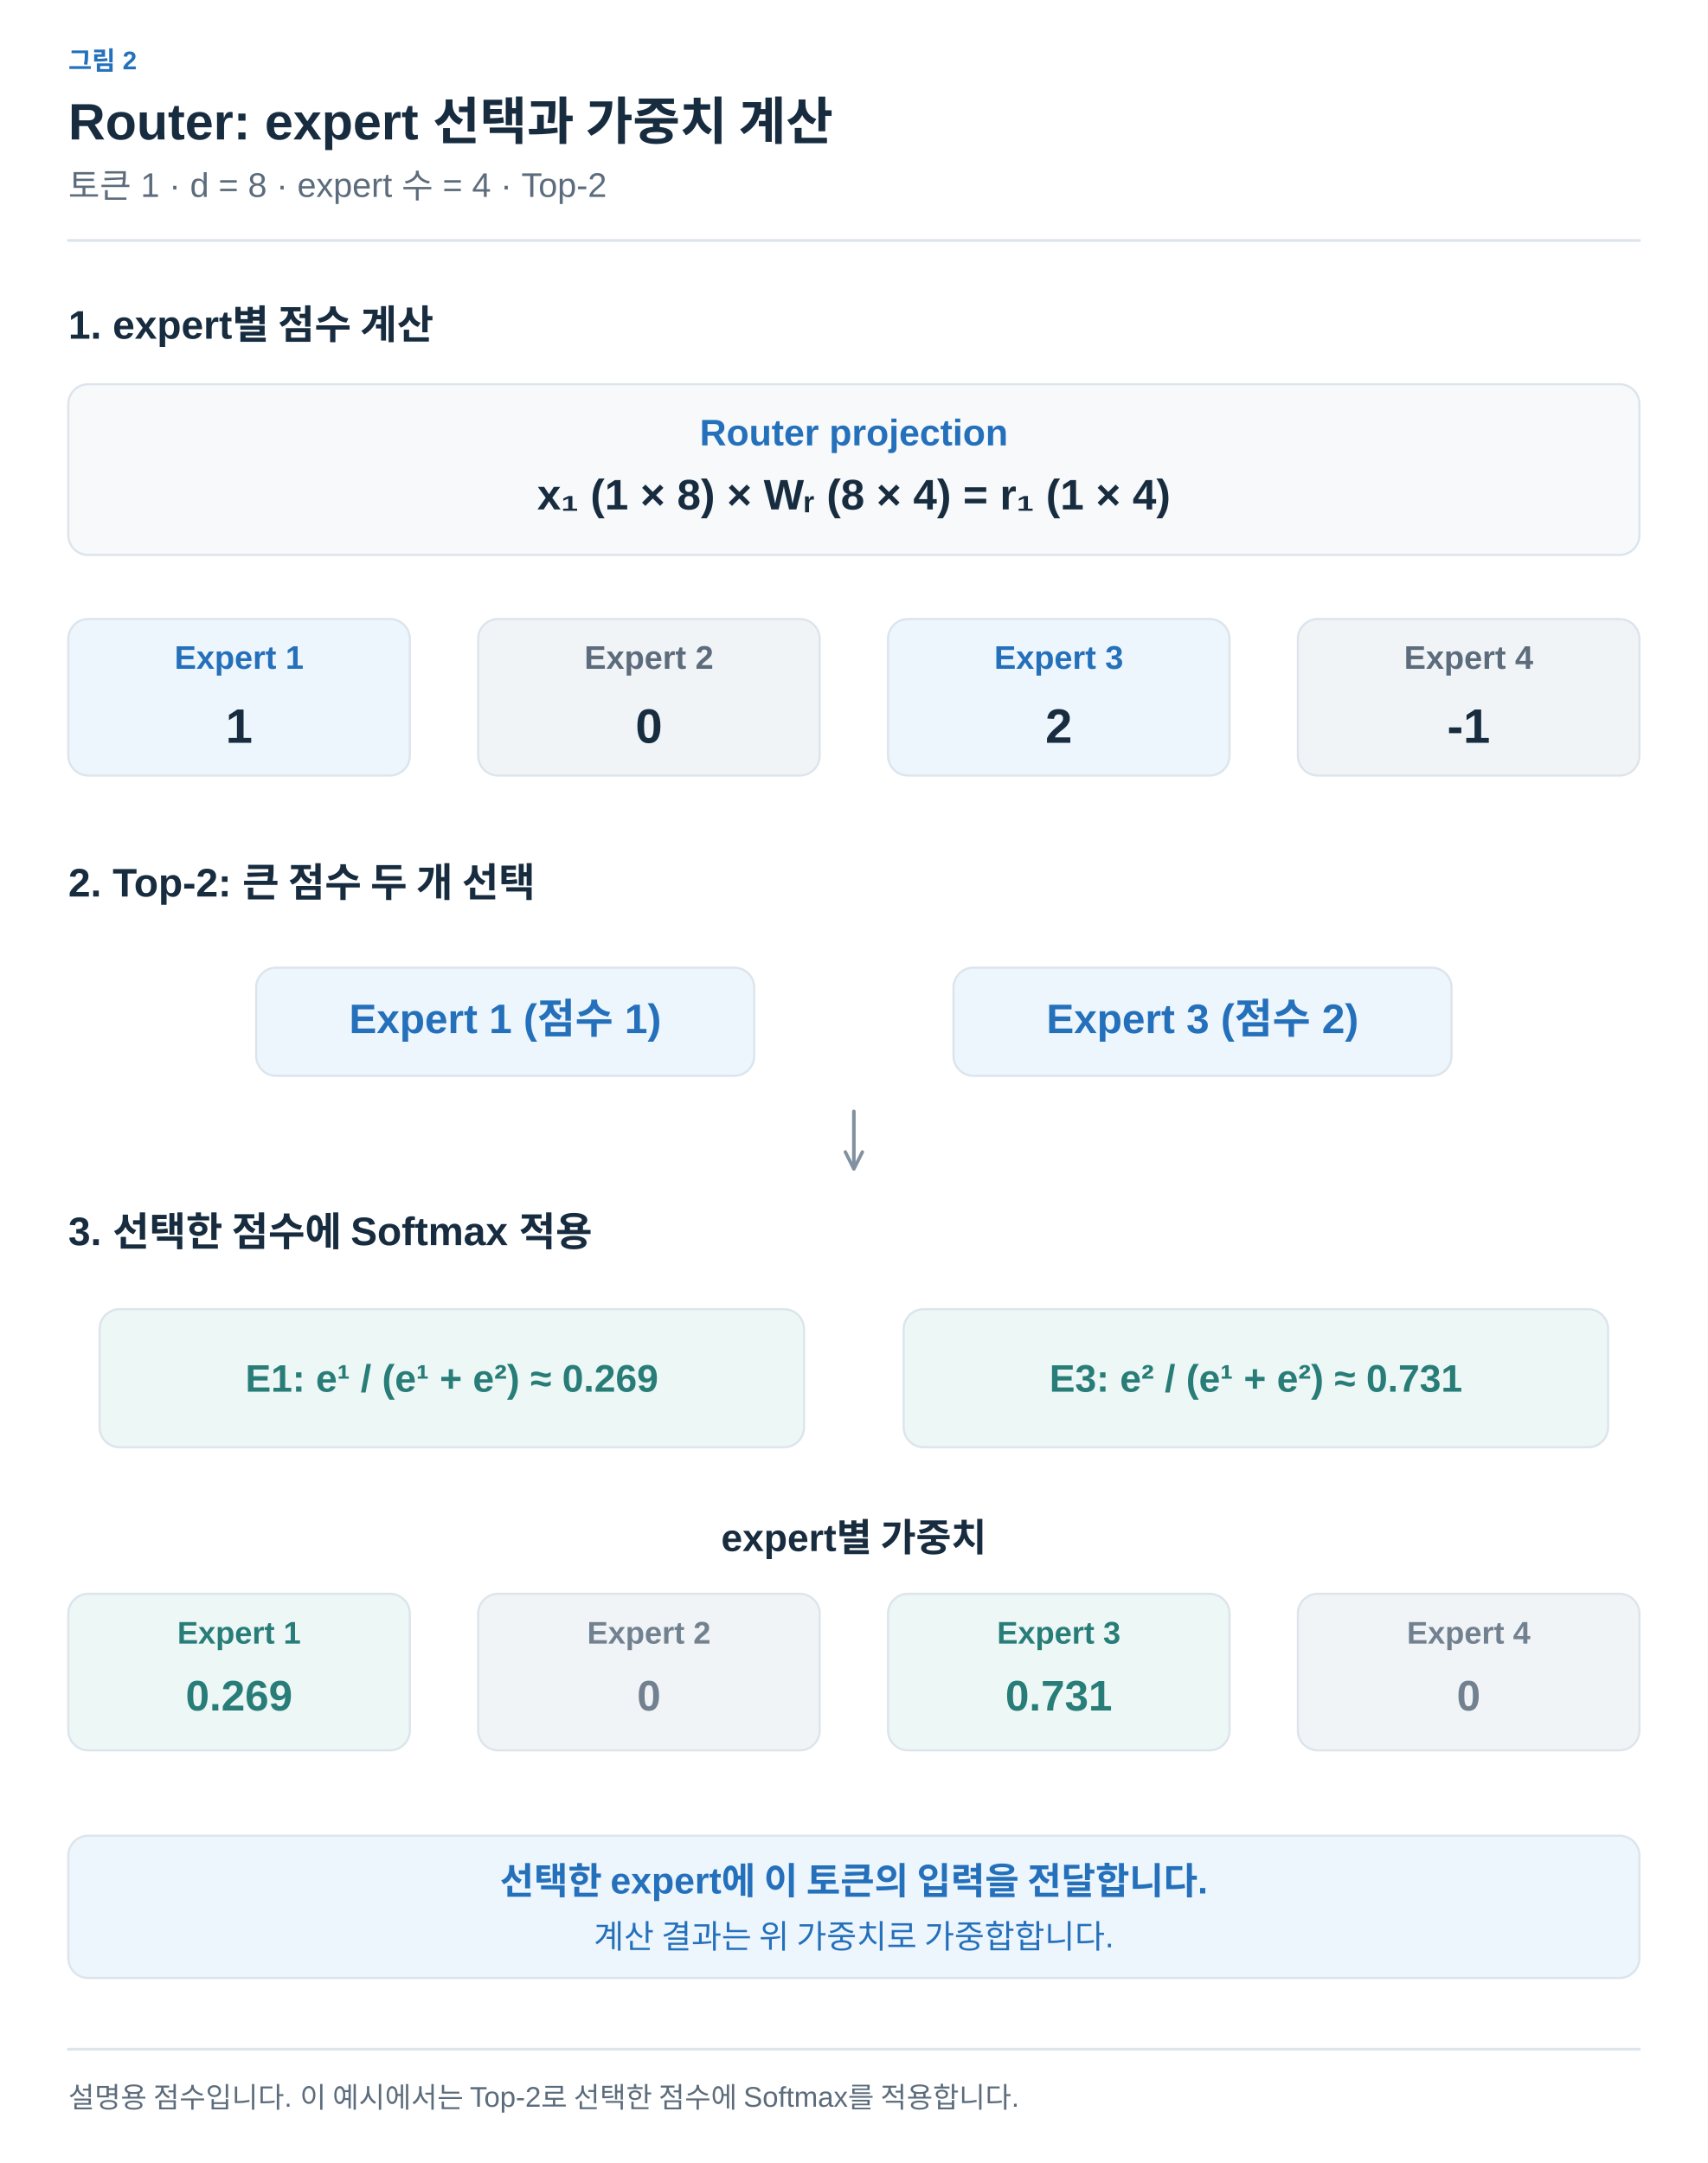
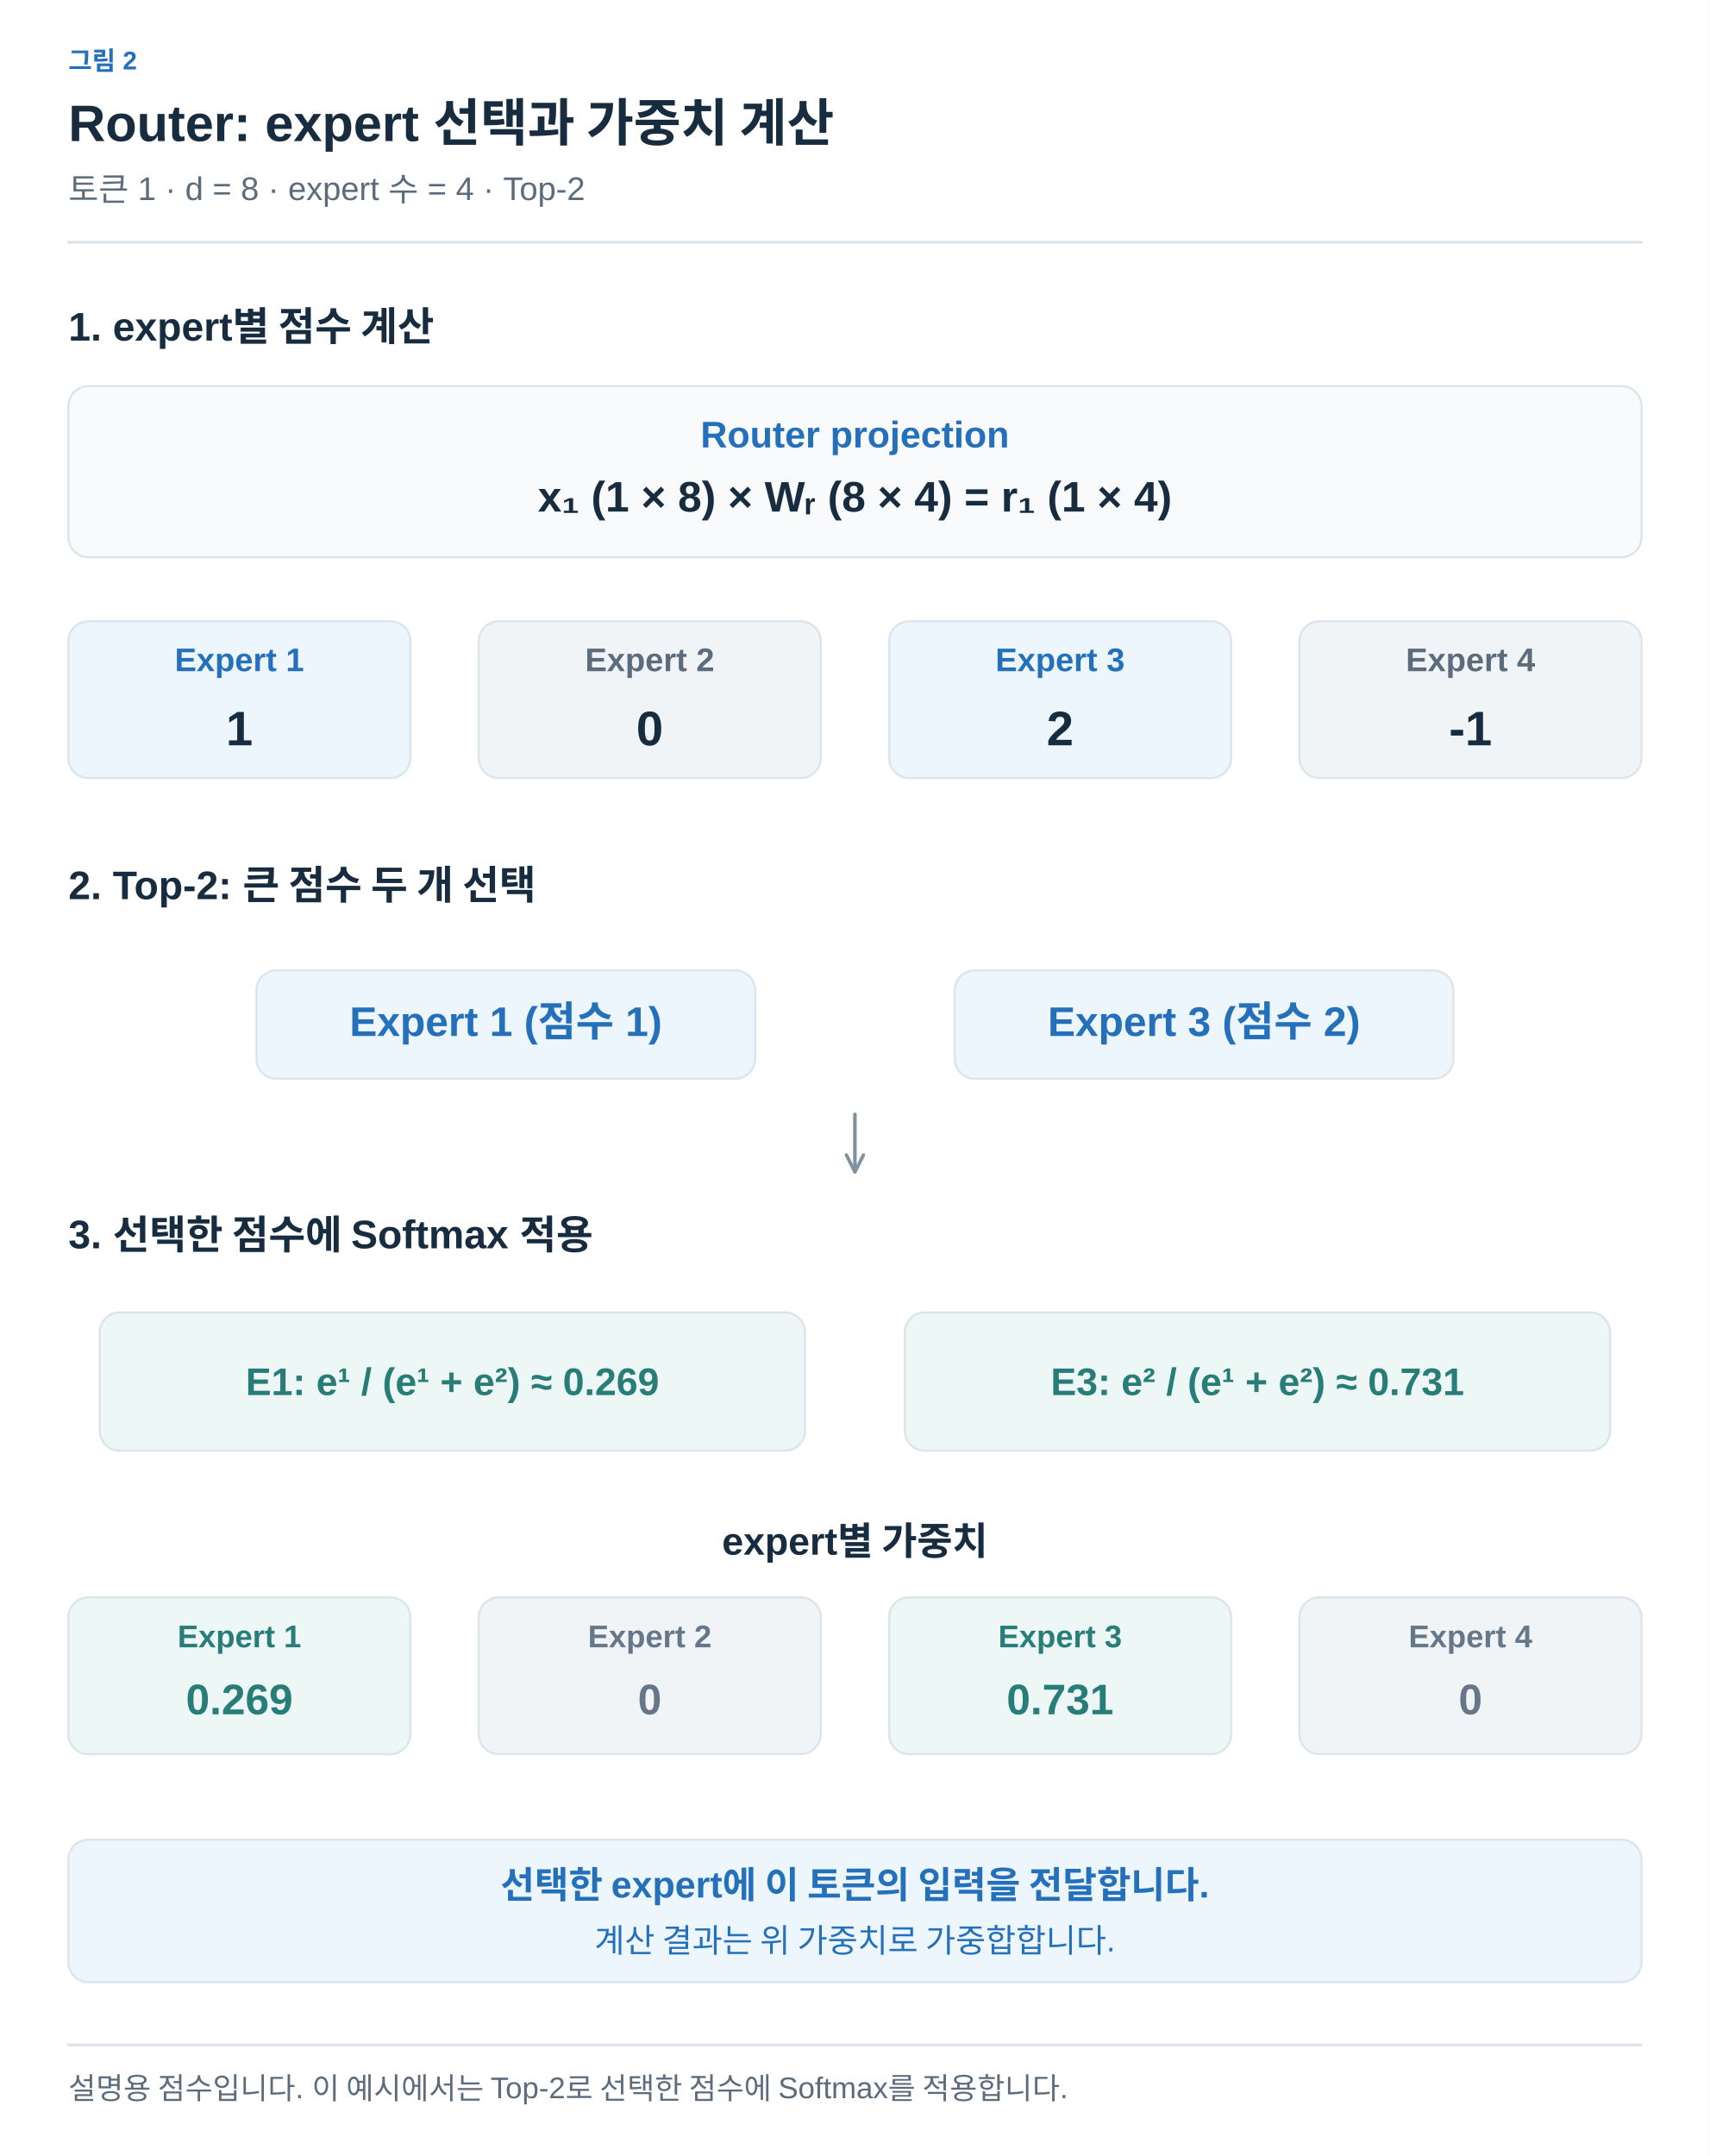
- <svg xmlns="http://www.w3.org/2000/svg" width="1200" height="1520" viewBox="0 0 1200 1520" role="img" aria-labelledby="title desc">
+ <svg xmlns="http://www.w3.org/2000/svg" width="1200" height="1513" viewBox="0 0 1200 1513" role="img" aria-labelledby="title desc">
  <defs>
-     <marker id="arrow-arrow" viewBox="0 0 10 10" refX="8" refY="5" markerWidth="6" markerHeight="6" orient="auto">
-       <path d="M1,1 L9,5 L1,9" fill="none" stroke="#8191A0" stroke-width="1.6" stroke-linecap="round" stroke-linejoin="round" />
+     <marker id="arrow-ink" viewBox="0 0 10 10" refX="8" refY="5" markerWidth="6" markerHeight="6" orient="auto">
+       <path d="M1 1 L9 5 L1 9" fill="none" stroke="#182C40" stroke-width="1.6" />
    </marker>
-     <marker id="blue-arrow" viewBox="0 0 10 10" refX="8" refY="5" markerWidth="6" markerHeight="6" orient="auto">
-       <path d="M1,1 L9,5 L1,9" fill="none" stroke="#2470BB" stroke-width="1.6" stroke-linecap="round" stroke-linejoin="round" />
+     <marker id="arrow-muted" viewBox="0 0 10 10" refX="8" refY="5" markerWidth="6" markerHeight="6" orient="auto">
+       <path d="M1 1 L9 5 L1 9" fill="none" stroke="#5C6C7C" stroke-width="1.6" />
    </marker>
-     <marker id="teal-arrow" viewBox="0 0 10 10" refX="8" refY="5" markerWidth="6" markerHeight="6" orient="auto">
-       <path d="M1,1 L9,5 L1,9" fill="none" stroke="#287D78" stroke-width="1.6" stroke-linecap="round" stroke-linejoin="round" />
+     <marker id="arrow-line" viewBox="0 0 10 10" refX="8" refY="5" markerWidth="6" markerHeight="6" orient="auto">
+       <path d="M1 1 L9 5 L1 9" fill="none" stroke="#DCE4EC" stroke-width="1.6" />
+     </marker>
+     <marker id="arrow-paper" viewBox="0 0 10 10" refX="8" refY="5" markerWidth="6" markerHeight="6" orient="auto">
+       <path d="M1 1 L9 5 L1 9" fill="none" stroke="#FFFFFF" stroke-width="1.6" />
+     </marker>
+     <marker id="arrow-blue" viewBox="0 0 10 10" refX="8" refY="5" markerWidth="6" markerHeight="6" orient="auto">
+       <path d="M1 1 L9 5 L1 9" fill="none" stroke="#2470BB" stroke-width="1.6" />
+     </marker>
+     <marker id="arrow-teal" viewBox="0 0 10 10" refX="8" refY="5" markerWidth="6" markerHeight="6" orient="auto">
+       <path d="M1 1 L9 5 L1 9" fill="none" stroke="#287D78" stroke-width="1.6" />
+     </marker>
+     <marker id="arrow-orange" viewBox="0 0 10 10" refX="8" refY="5" markerWidth="6" markerHeight="6" orient="auto">
+       <path d="M1 1 L9 5 L1 9" fill="none" stroke="#B55B22" stroke-width="1.6" />
+     </marker>
+     <marker id="arrow-purple" viewBox="0 0 10 10" refX="8" refY="5" markerWidth="6" markerHeight="6" orient="auto">
+       <path d="M1 1 L9 5 L1 9" fill="none" stroke="#7954A3" stroke-width="1.6" />
+     </marker>
+     <marker id="arrow-gray" viewBox="0 0 10 10" refX="8" refY="5" markerWidth="6" markerHeight="6" orient="auto">
+       <path d="M1 1 L9 5 L1 9" fill="none" stroke="#657789" stroke-width="1.6" />
+     </marker>
+     <marker id="arrow-red" viewBox="0 0 10 10" refX="8" refY="5" markerWidth="6" markerHeight="6" orient="auto">
+       <path d="M1 1 L9 5 L1 9" fill="none" stroke="#B34242" stroke-width="1.6" />
+     </marker>
+     <marker id="arrow-indigo" viewBox="0 0 10 10" refX="8" refY="5" markerWidth="6" markerHeight="6" orient="auto">
+       <path d="M1 1 L9 5 L1 9" fill="none" stroke="#4C60A8" stroke-width="1.6" />
+     </marker>
+     <marker id="arrow-slate" viewBox="0 0 10 10" refX="8" refY="5" markerWidth="6" markerHeight="6" orient="auto">
+       <path d="M1 1 L9 5 L1 9" fill="none" stroke="#8191A0" stroke-width="1.6" />
+     </marker>
+     <marker id="arrow-surface" viewBox="0 0 10 10" refX="8" refY="5" markerWidth="6" markerHeight="6" orient="auto">
+       <path d="M1 1 L9 5 L1 9" fill="none" stroke="#F8FAFC" stroke-width="1.6" />
    </marker>
  </defs>
-   <style>text{font-family:Arial,"Apple SD Gothic Neo","Noto Sans KR",sans-serif}path,line{stroke-linecap:round;stroke-linejoin:round}</style>
-   <rect width="1200" height="1520" fill="white" />
-   <text x="48" y="49" fill="#2470BB" font-size="18" font-weight="600" text-anchor="start">그림 2</text>
-   <text x="48" y="98" fill="#182C40" font-size="36" font-weight="700" text-anchor="start">Router: expert 선택과 가중치 계산</text>
-   <text x="48" y="139" fill="#5C6C7C" font-size="24" font-weight="400" text-anchor="start">토큰 1 · d = 8 · expert 수 = 4 · Top-2</text>
-   <path d="M48,169 L1152,169" fill="none" stroke="#DCE4EC" stroke-width="2" />
-   <text x="48" y="238" fill="#182C40" font-size="28" font-weight="600" text-anchor="start">1. expert별 점수 계산</text>
-   <rect x="48" y="270" width="1104" height="120" rx="14" fill="#F7F9FB" stroke="#DCE4EC" stroke-width="1.5" />
-   <text x="600" y="313" fill="#2470BB" font-size="26" font-weight="600" text-anchor="middle">Router projection</text>
-   <text x="600" y="358" fill="#182C40" font-size="30" font-weight="600" text-anchor="middle">x₁ (1 × 8)  ×  Wᵣ (8 × 4)  =  r₁ (1 × 4)</text>
-   <rect x="48" y="435" width="240" height="110" rx="14" fill="#EDF5FD" stroke="#DCE4EC" stroke-width="1.5" />
-   <text x="168" y="470" fill="#2470BB" font-size="23" font-weight="600" text-anchor="middle">Expert 1</text>
-   <text x="168" y="522" fill="#182C40" font-size="34" font-weight="600" text-anchor="middle">1</text>
-   <rect x="336" y="435" width="240" height="110" rx="14" fill="#F1F4F7" stroke="#DCE4EC" stroke-width="1.5" />
-   <text x="456" y="470" fill="#5C6C7C" font-size="23" font-weight="600" text-anchor="middle">Expert 2</text>
-   <text x="456" y="522" fill="#182C40" font-size="34" font-weight="600" text-anchor="middle">0</text>
-   <rect x="624" y="435" width="240" height="110" rx="14" fill="#EDF5FD" stroke="#DCE4EC" stroke-width="1.5" />
-   <text x="744" y="470" fill="#2470BB" font-size="23" font-weight="600" text-anchor="middle">Expert 3</text>
-   <text x="744" y="522" fill="#182C40" font-size="34" font-weight="600" text-anchor="middle">2</text>
-   <rect x="912" y="435" width="240" height="110" rx="14" fill="#F1F4F7" stroke="#DCE4EC" stroke-width="1.5" />
-   <text x="1032" y="470" fill="#5C6C7C" font-size="23" font-weight="600" text-anchor="middle">Expert 4</text>
-   <text x="1032" y="522" fill="#182C40" font-size="34" font-weight="600" text-anchor="middle">-1</text>
-   <text x="48" y="630" fill="#182C40" font-size="28" font-weight="600" text-anchor="start">2. Top-2: 큰 점수 두 개 선택</text>
-   <rect x="180" y="680" width="350" height="76" rx="14" fill="#EDF5FD" stroke="#DCE4EC" stroke-width="1.5" />
-   <text x="355.0" y="726.0" fill="#2470BB" font-size="29" font-weight="600" text-anchor="middle">Expert 1 (점수 1)</text>
-   <rect x="670" y="680" width="350" height="76" rx="14" fill="#EDF5FD" stroke="#DCE4EC" stroke-width="1.5" />
-   <text x="845.0" y="726.0" fill="#2470BB" font-size="29" font-weight="600" text-anchor="middle">Expert 3 (점수 2)</text>
-   <path d="M600,781 L600,820" fill="none" stroke="#8191A0" stroke-width="2.5" marker-end="url(#arrow-arrow)" />
-   <text x="48" y="875" fill="#182C40" font-size="28" font-weight="600" text-anchor="start">3. 선택한 점수에 Softmax 적용</text>
-   <rect x="70" y="920" width="495" height="97" rx="14" fill="#EDF7F5" stroke="#DCE4EC" stroke-width="1.5" />
-   <text x="317.5" y="978" fill="#287D78" font-size="27" font-weight="600" text-anchor="middle">E1: e¹ / (e¹ + e²) ≈ 0.269</text>
-   <rect x="635" y="920" width="495" height="97" rx="14" fill="#EDF7F5" stroke="#DCE4EC" stroke-width="1.5" />
-   <text x="882.5" y="978" fill="#287D78" font-size="27" font-weight="600" text-anchor="middle">E3: e² / (e¹ + e²) ≈ 0.731</text>
-   <text x="600" y="1090" fill="#182C40" font-size="27" font-weight="600" text-anchor="middle">expert별 가중치</text>
-   <rect x="48" y="1120" width="240" height="110" rx="14" fill="#EDF7F5" stroke="#DCE4EC" stroke-width="1.5" />
-   <text x="168" y="1155" fill="#287D78" font-size="22" font-weight="600" text-anchor="middle">Expert 1</text>
-   <text x="168" y="1202" fill="#287D78" font-size="30" font-weight="600" text-anchor="middle">0.269</text>
-   <rect x="336" y="1120" width="240" height="110" rx="14" fill="#F1F4F7" stroke="#DCE4EC" stroke-width="1.5" />
-   <text x="456" y="1155" fill="#728190" font-size="22" font-weight="600" text-anchor="middle">Expert 2</text>
-   <text x="456" y="1202" fill="#728190" font-size="30" font-weight="600" text-anchor="middle">0</text>
-   <rect x="624" y="1120" width="240" height="110" rx="14" fill="#EDF7F5" stroke="#DCE4EC" stroke-width="1.5" />
-   <text x="744" y="1155" fill="#287D78" font-size="22" font-weight="600" text-anchor="middle">Expert 3</text>
-   <text x="744" y="1202" fill="#287D78" font-size="30" font-weight="600" text-anchor="middle">0.731</text>
-   <rect x="912" y="1120" width="240" height="110" rx="14" fill="#F1F4F7" stroke="#DCE4EC" stroke-width="1.5" />
-   <text x="1032" y="1155" fill="#728190" font-size="22" font-weight="600" text-anchor="middle">Expert 4</text>
-   <text x="1032" y="1202" fill="#728190" font-size="30" font-weight="600" text-anchor="middle">0</text>
-   <rect x="48" y="1290" width="1104" height="100" rx="14" fill="#EDF5FD" stroke="#DCE4EC" stroke-width="1.5" />
-   <text x="600" y="1331" fill="#2470BB" font-size="26" font-weight="600" text-anchor="middle">선택한 expert에 이 토큰의 입력을 전달합니다.</text>
-   <text x="600" y="1369" fill="#2470BB" font-size="23" font-weight="400" text-anchor="middle">계산 결과는 위 가중치로 가중합합니다.</text>
-   <path d="M48,1440 L1152,1440" fill="none" stroke="#DCE4EC" stroke-width="2" />
-   <text x="48" y="1481" fill="#5C6C7C" font-size="20" font-weight="400" text-anchor="start">설명용 점수입니다. 이 예시에서는 Top-2로 선택한 점수에 Softmax를 적용합니다.</text>
+   <style>text{font-family:Arial,"Apple SD Gothic Neo","Noto Sans KR",sans-serif}text[font-family]{font-family:Menlo,Consolas,monospace}path{stroke-linecap:round;stroke-linejoin:round}</style>
+   <rect width="100%" height="100%" fill="white" />
+   <text x="48" y="49" fill="#2470BB" font-size="18" font-weight="600" text-anchor="start" data-max-width="1104">그림 2</text>
+   <text x="48" y="99" fill="#182C40" font-size="36" font-weight="700" text-anchor="start" data-max-width="1104">Router: expert 선택과 가중치 계산</text>
+   <text x="48" y="141" fill="#5C6C7C" font-size="23" font-weight="400" text-anchor="start" data-max-width="1104">토큰 1 · d = 8 · expert 수 = 4 · Top-2</text>
+   <path d="M48,170 H1152" stroke="#DCE4EC" stroke-width="2" />
+   <g transform="translate(48 206) scale(1)" data-panel="1">
+     <g transform="translate(-48 -205)">
+       <text x="48" y="238" fill="#182C40" font-size="28" font-weight="600" text-anchor="start">1. expert별 점수 계산</text>
+       <rect x="48" y="270" width="1104" height="120" rx="14" fill="#F8FAFC" stroke="#DCE4EC" stroke-width="1.5" />
+       <text x="600" y="313" fill="#2470BB" font-size="26" font-weight="600" text-anchor="middle">Router projection</text>
+       <text x="600" y="358" fill="#182C40" font-size="30" font-weight="600" text-anchor="middle">x₁ (1 × 8)  ×  Wᵣ (8 × 4)  =  r₁ (1 × 4)</text>
+       <rect x="48" y="435" width="240" height="110" rx="14" fill="#EDF5FD" stroke="#DCE4EC" stroke-width="1.5" />
+       <text x="168" y="470" fill="#2470BB" font-size="23" font-weight="600" text-anchor="middle">Expert 1</text>
+       <text x="168" y="522" fill="#182C40" font-size="34" font-weight="600" text-anchor="middle">1</text>
+       <rect x="336" y="435" width="240" height="110" rx="14" fill="#F1F4F7" stroke="#DCE4EC" stroke-width="1.5" />
+       <text x="456" y="470" fill="#5C6C7C" font-size="23" font-weight="600" text-anchor="middle">Expert 2</text>
+       <text x="456" y="522" fill="#182C40" font-size="34" font-weight="600" text-anchor="middle">0</text>
+       <rect x="624" y="435" width="240" height="110" rx="14" fill="#EDF5FD" stroke="#DCE4EC" stroke-width="1.5" />
+       <text x="744" y="470" fill="#2470BB" font-size="23" font-weight="600" text-anchor="middle">Expert 3</text>
+       <text x="744" y="522" fill="#182C40" font-size="34" font-weight="600" text-anchor="middle">2</text>
+       <rect x="912" y="435" width="240" height="110" rx="14" fill="#F1F4F7" stroke="#DCE4EC" stroke-width="1.5" />
+       <text x="1032" y="470" fill="#5C6C7C" font-size="23" font-weight="600" text-anchor="middle">Expert 4</text>
+       <text x="1032" y="522" fill="#182C40" font-size="34" font-weight="600" text-anchor="middle">-1</text>
+       <text x="48" y="630" fill="#182C40" font-size="28" font-weight="600" text-anchor="start">2. Top-2: 큰 점수 두 개 선택</text>
+       <rect x="180" y="680" width="350" height="76" rx="14" fill="#EDF5FD" stroke="#DCE4EC" stroke-width="1.5" />
+       <text x="355" y="726" fill="#2470BB" font-size="29" font-weight="600" text-anchor="middle">Expert 1 (점수 1)</text>
+       <rect x="670" y="680" width="350" height="76" rx="14" fill="#EDF5FD" stroke="#DCE4EC" stroke-width="1.5" />
+       <text x="845" y="726" fill="#2470BB" font-size="29" font-weight="600" text-anchor="middle">Expert 3 (점수 2)</text>
+       <path d="M600,781 L600,820" fill="none" stroke="#8191A0" stroke-width="2.5" marker-end="url(#arrow-slate)" />
+       <text x="48" y="875" fill="#182C40" font-size="28" font-weight="600" text-anchor="start">3. 선택한 점수에 Softmax 적용</text>
+       <rect x="70" y="920" width="495" height="97" rx="14" fill="#EDF7F5" stroke="#DCE4EC" stroke-width="1.5" />
+       <text x="317.5" y="978" fill="#287D78" font-size="27" font-weight="600" text-anchor="middle">E1: e¹ / (e¹ + e²) ≈ 0.269</text>
+       <rect x="635" y="920" width="495" height="97" rx="14" fill="#EDF7F5" stroke="#DCE4EC" stroke-width="1.5" />
+       <text x="882.5" y="978" fill="#287D78" font-size="27" font-weight="600" text-anchor="middle">E3: e² / (e¹ + e²) ≈ 0.731</text>
+       <text x="600" y="1090" fill="#182C40" font-size="27" font-weight="600" text-anchor="middle">expert별 가중치</text>
+       <rect x="48" y="1120" width="240" height="110" rx="14" fill="#EDF7F5" stroke="#DCE4EC" stroke-width="1.5" />
+       <text x="168" y="1155" fill="#287D78" font-size="22" font-weight="600" text-anchor="middle">Expert 1</text>
+       <text x="168" y="1202" fill="#287D78" font-size="30" font-weight="600" text-anchor="middle">0.269</text>
+       <rect x="336" y="1120" width="240" height="110" rx="14" fill="#F1F4F7" stroke="#DCE4EC" stroke-width="1.5" />
+       <text x="456" y="1155" fill="#657789" font-size="22" font-weight="600" text-anchor="middle">Expert 2</text>
+       <text x="456" y="1202" fill="#657789" font-size="30" font-weight="600" text-anchor="middle">0</text>
+       <rect x="624" y="1120" width="240" height="110" rx="14" fill="#EDF7F5" stroke="#DCE4EC" stroke-width="1.5" />
+       <text x="744" y="1155" fill="#287D78" font-size="22" font-weight="600" text-anchor="middle">Expert 3</text>
+       <text x="744" y="1202" fill="#287D78" font-size="30" font-weight="600" text-anchor="middle">0.731</text>
+       <rect x="912" y="1120" width="240" height="110" rx="14" fill="#F1F4F7" stroke="#DCE4EC" stroke-width="1.5" />
+       <text x="1032" y="1155" fill="#657789" font-size="22" font-weight="600" text-anchor="middle">Expert 4</text>
+       <text x="1032" y="1202" fill="#657789" font-size="30" font-weight="600" text-anchor="middle">0</text>
+       <rect x="48" y="1290" width="1104" height="100" rx="14" fill="#EDF5FD" stroke="#DCE4EC" stroke-width="1.5" />
+       <text x="600" y="1331" fill="#2470BB" font-size="26" font-weight="600" text-anchor="middle">선택한 expert에 이 토큰의 입력을 전달합니다.</text>
+       <text x="600" y="1369" fill="#2470BB" font-size="23" font-weight="400" text-anchor="middle">계산 결과는 위 가중치로 가중합합니다.</text>
+     </g>
+   </g>
+   <path d="M48,1435 H1152" stroke="#DCE4EC" stroke-width="2" />
+   <text x="48" y="1473" fill="#5C6C7C" font-size="21" font-weight="400" text-anchor="start" data-max-width="1104">설명용 점수입니다. 이 예시에서는 Top-2로 선택한 점수에 Softmax를 적용합니다.</text>
</svg>
